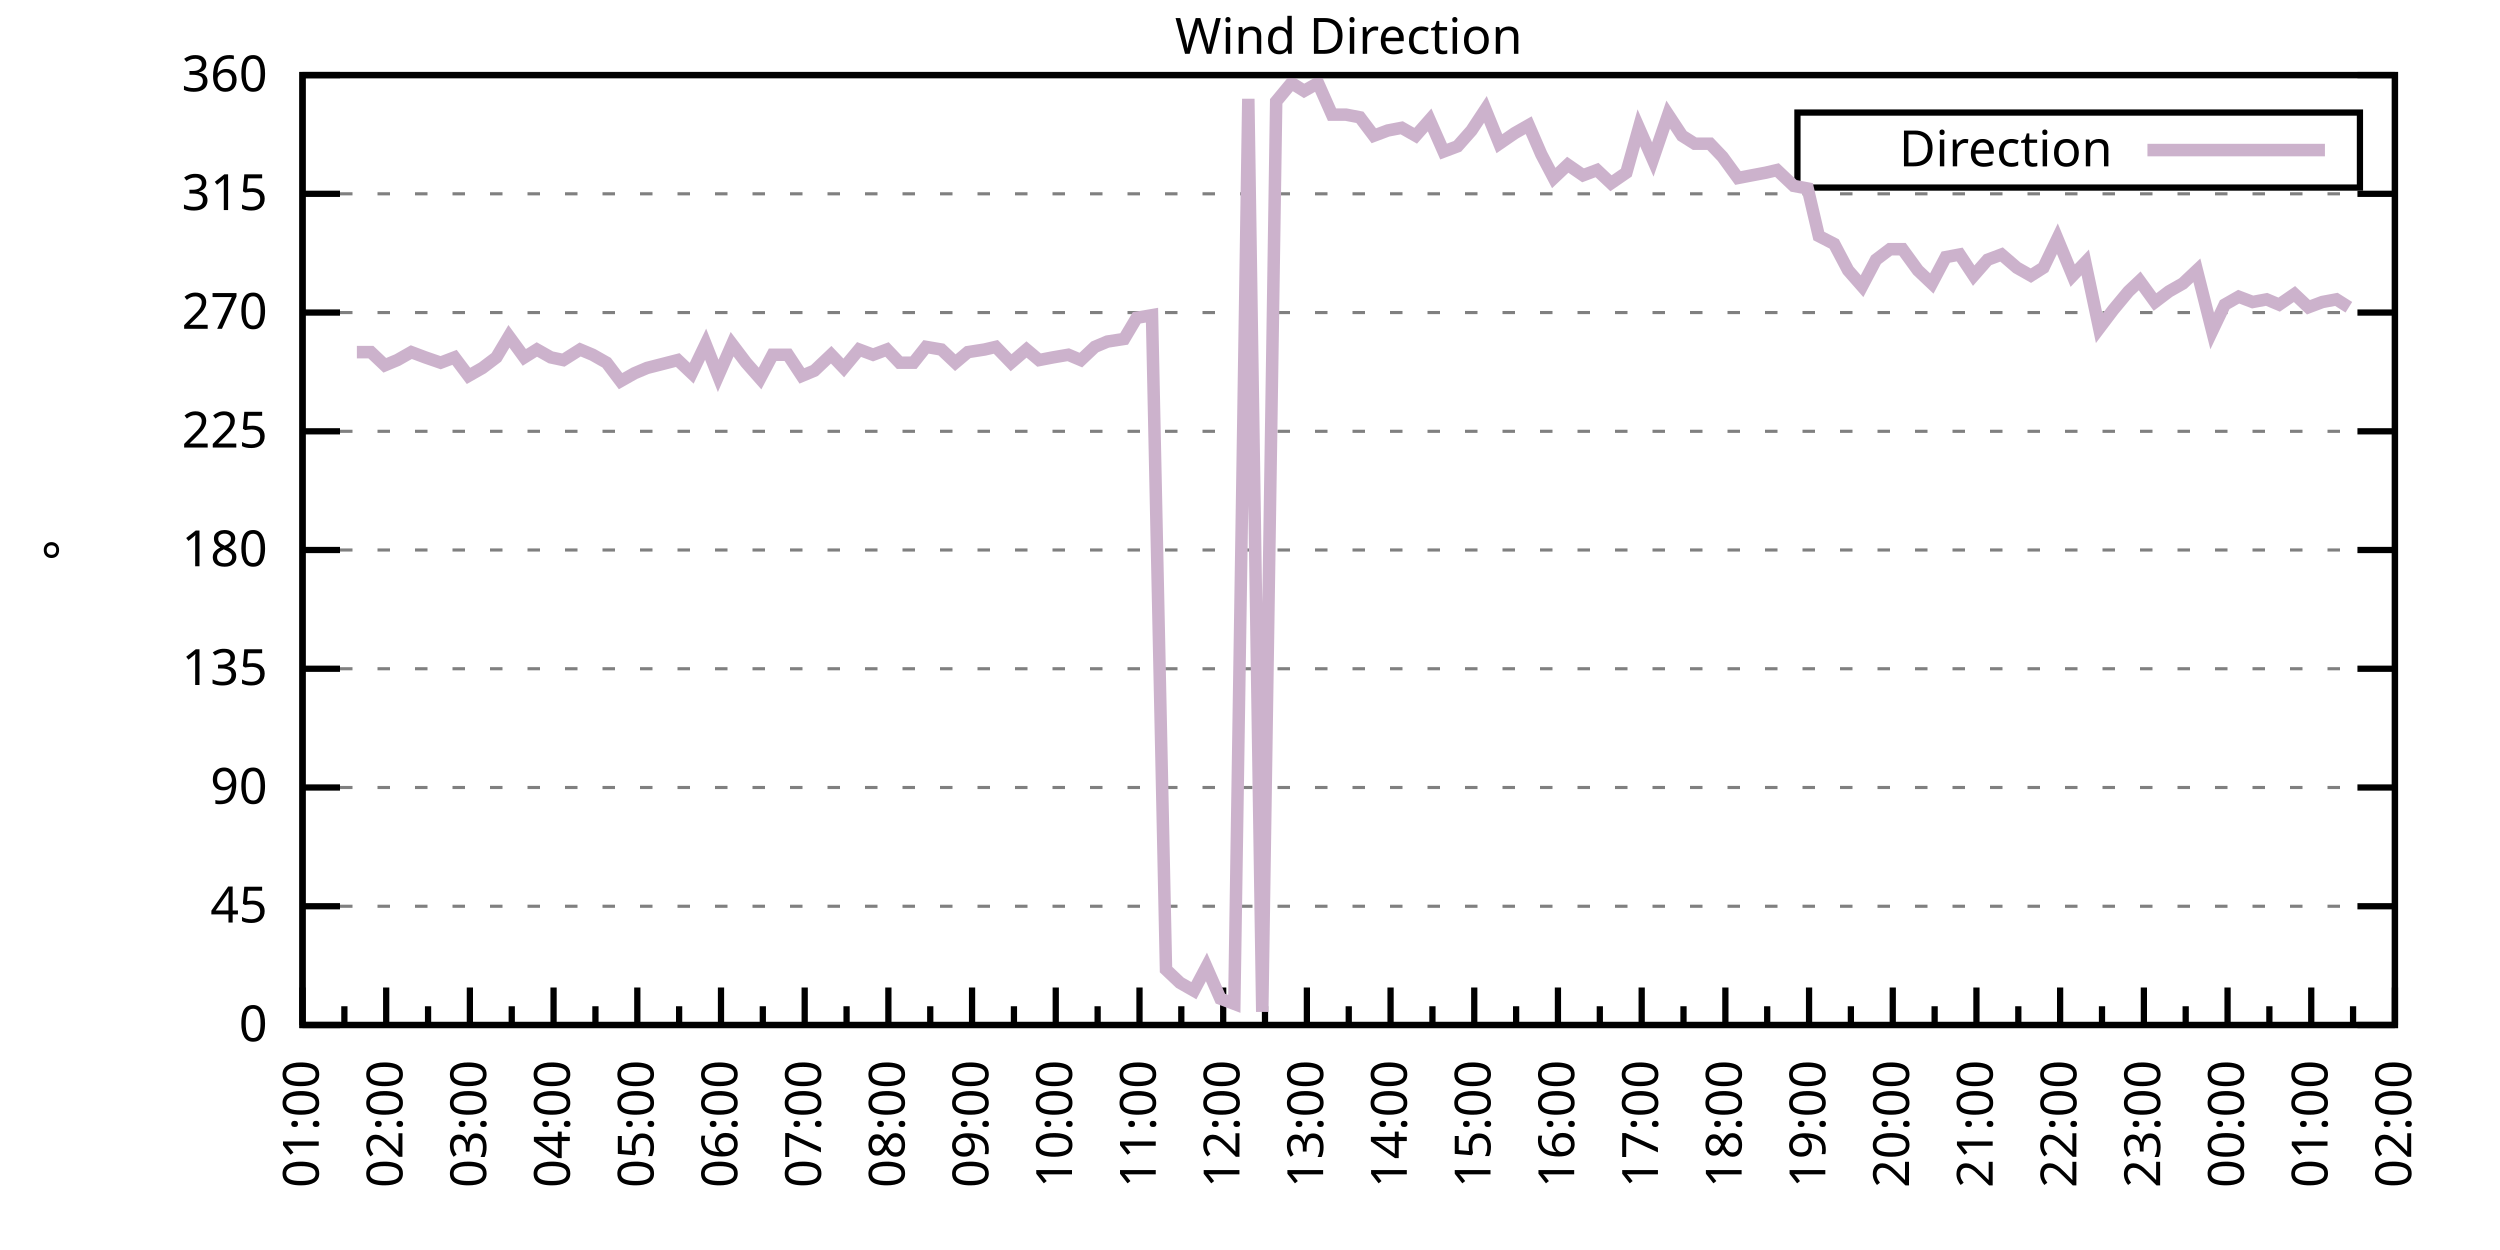
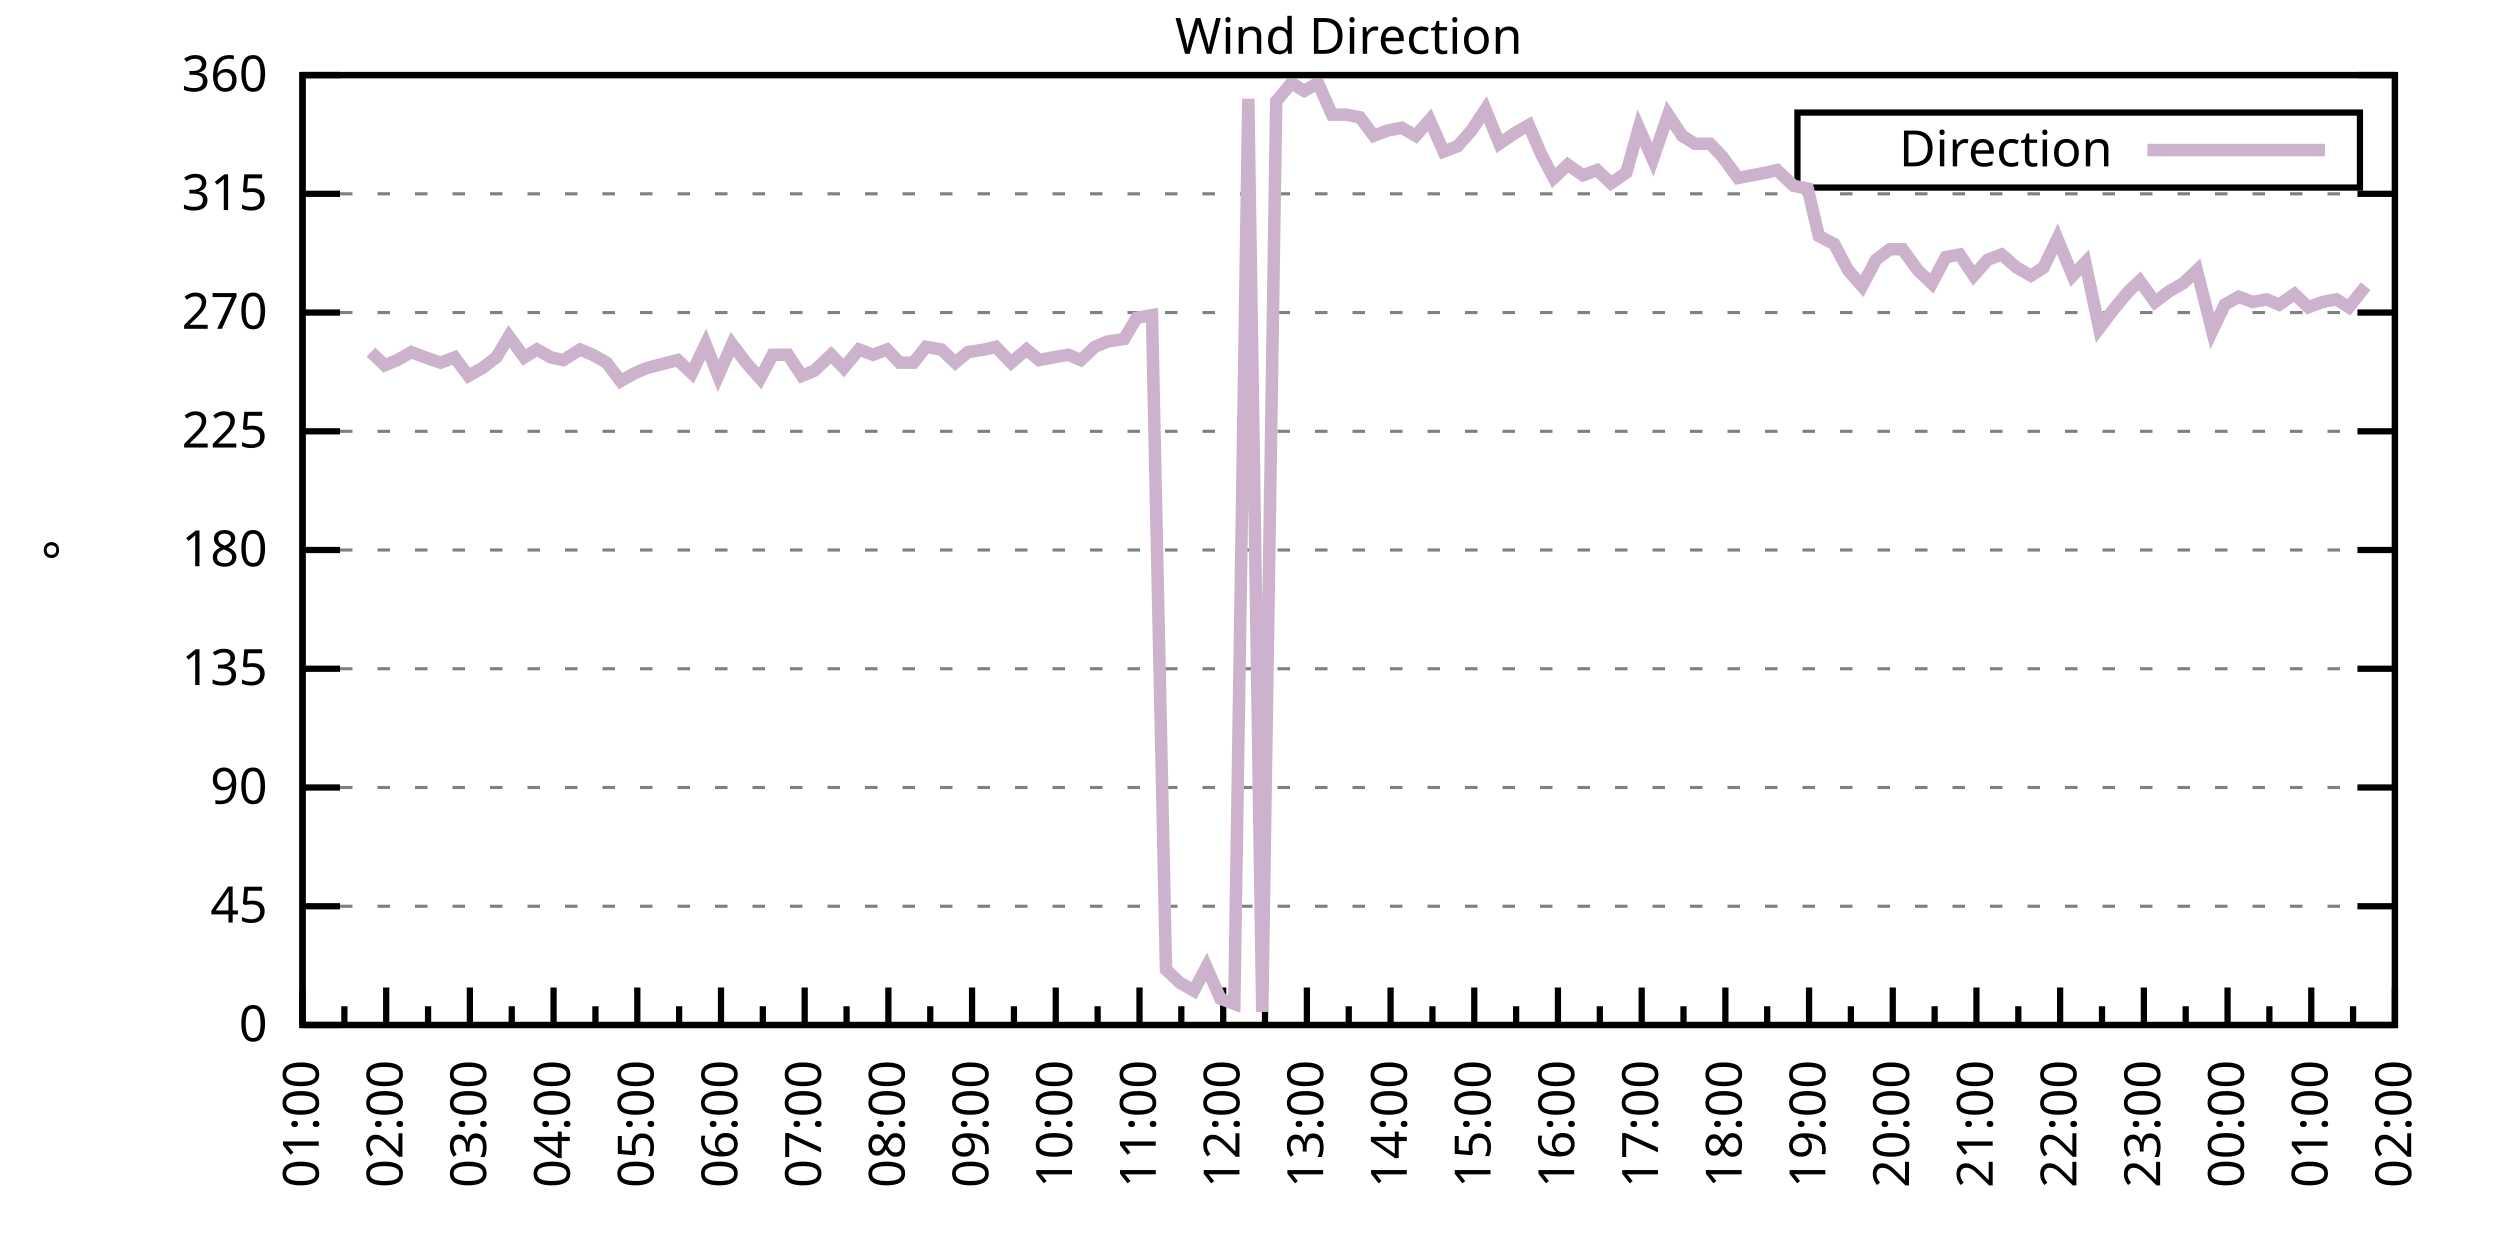
<svg xmlns="http://www.w3.org/2000/svg" xmlns:xlink="http://www.w3.org/1999/xlink" width="400" height="200" viewBox="0 0 400 200">
  <g id="gnuplot_canvas">
    <rect x="0" y="0" width="400" height="200" fill="none" />
    <defs>
      <circle id="gpDot" r="0.5" stroke-width="0.5" stroke="currentColor" />
      <path id="gpPt0" stroke-width="0.333" stroke="currentColor" d="M-1,0 h2 M0,-1 v2" />
      <path id="gpPt1" stroke-width="0.333" stroke="currentColor" d="M-1,-1 L1,1 M1,-1 L-1,1" />
      <path id="gpPt2" stroke-width="0.333" stroke="currentColor" d="M-1,0 L1,0 M0,-1 L0,1 M-1,-1 L1,1 M-1,1 L1,-1" />
      <rect id="gpPt3" stroke-width="0.333" stroke="currentColor" x="-1" y="-1" width="2" height="2" />
      <rect id="gpPt4" stroke-width="0.333" stroke="currentColor" fill="currentColor" x="-1" y="-1" width="2" height="2" />
      <circle id="gpPt5" stroke-width="0.333" stroke="currentColor" cx="0" cy="0" r="1" />
      <use xlink:href="#gpPt5" id="gpPt6" fill="currentColor" stroke="none" />
      <path id="gpPt7" stroke-width="0.333" stroke="currentColor" d="M0,-1.33 L-1.33,0.67 L1.33,0.67 z" />
      <use xlink:href="#gpPt7" id="gpPt8" fill="currentColor" stroke="none" />
      <use xlink:href="#gpPt7" id="gpPt9" stroke="currentColor" transform="rotate(180)" />
      <use xlink:href="#gpPt9" id="gpPt10" fill="currentColor" stroke="none" />
      <use xlink:href="#gpPt3" id="gpPt11" stroke="currentColor" transform="rotate(45)" />
      <use xlink:href="#gpPt11" id="gpPt12" fill="currentColor" stroke="none" />
      <path id="gpPt13" stroke-width="0.333" stroke="currentColor" d="M0,1.330 L1.265,0.411 L0.782,-1.067 L-0.782,-1.076 L-1.265,0.411 z" />
      <use xlink:href="#gpPt13" id="gpPt14" fill="currentColor" stroke="none" />
      <filter id="textbox" filterUnits="objectBoundingBox" x="0" y="0" height="1" width="1">
        <feFlood flood-color="white" flood-opacity="1" result="bgnd" />
        <feComposite in="SourceGraphic" in2="bgnd" operator="atop" />
      </filter>
      <filter id="greybox" filterUnits="objectBoundingBox" x="0" y="0" height="1" width="1">
        <feFlood flood-color="lightgrey" flood-opacity="1" result="grey" />
        <feComposite in="SourceGraphic" in2="grey" operator="atop" />
      </filter>
    </defs>
    <g fill="none" color="white" stroke="currentColor" stroke-width="1.00" stroke-linecap="butt" stroke-linejoin="miter">
</g>
    <g fill="none" color="black" stroke="currentColor" stroke-width="1.00" stroke-linecap="butt" stroke-linejoin="miter">
      <g stroke="none" shape-rendering="crispEdges">
        <polygon fill="rgb(255, 255, 255)" points="48.40,164.00 383.18,164.00 383.18,12.02 48.40,12.02 " />
      </g>
    </g>
    <g fill="none" color="black" stroke="currentColor" stroke-width="1.00" stroke-linecap="butt" stroke-linejoin="miter">
</g>
    <g fill="none" color="black" stroke="black" stroke-width="0.50" stroke-linecap="butt" stroke-linejoin="miter">
</g>
    <g fill="none" color="gray" stroke="currentColor" stroke-width="0.50" stroke-linecap="butt" stroke-linejoin="miter">
      <path stroke="gray" stroke-dasharray="2,4" class="gridline" d="M48.40,164.00 L383.19,164.00  " />
    </g>
    <g fill="none" color="gray" stroke="gray" stroke-width="1.00" stroke-linecap="butt" stroke-linejoin="miter">
</g>
    <g fill="none" color="black" stroke="currentColor" stroke-width="1.00" stroke-linecap="butt" stroke-linejoin="miter">
      <path stroke="black" d="M48.40,164.00 L54.40,164.00 M383.19,164.00 L377.19,164.00  " />
      <g transform="translate(42.80,166.60)" stroke="none" fill="black" font-family="Sans" font-size="8.00" text-anchor="end">
        <text>
          <tspan font-family="Sans"> 0</tspan>
        </text>
      </g>
    </g>
    <g fill="none" color="black" stroke="currentColor" stroke-width="1.00" stroke-linecap="butt" stroke-linejoin="miter">
</g>
    <g fill="none" color="black" stroke="black" stroke-width="0.50" stroke-linecap="butt" stroke-linejoin="miter">
</g>
    <g fill="none" color="gray" stroke="currentColor" stroke-width="0.50" stroke-linecap="butt" stroke-linejoin="miter">
      <path stroke="gray" stroke-dasharray="2,4" class="gridline" d="M48.40,145.00 L383.19,145.00  " />
    </g>
    <g fill="none" color="gray" stroke="gray" stroke-width="1.00" stroke-linecap="butt" stroke-linejoin="miter">
</g>
    <g fill="none" color="black" stroke="currentColor" stroke-width="1.00" stroke-linecap="butt" stroke-linejoin="miter">
      <path stroke="black" d="M48.40,145.00 L54.40,145.00 M383.19,145.00 L377.19,145.00  " />
      <g transform="translate(42.80,147.60)" stroke="none" fill="black" font-family="Sans" font-size="8.00" text-anchor="end">
        <text>
          <tspan font-family="Sans"> 45</tspan>
        </text>
      </g>
    </g>
    <g fill="none" color="black" stroke="currentColor" stroke-width="1.00" stroke-linecap="butt" stroke-linejoin="miter">
</g>
    <g fill="none" color="black" stroke="black" stroke-width="0.50" stroke-linecap="butt" stroke-linejoin="miter">
</g>
    <g fill="none" color="gray" stroke="currentColor" stroke-width="0.50" stroke-linecap="butt" stroke-linejoin="miter">
      <path stroke="gray" stroke-dasharray="2,4" class="gridline" d="M48.40,126.00 L383.19,126.00  " />
    </g>
    <g fill="none" color="gray" stroke="gray" stroke-width="1.00" stroke-linecap="butt" stroke-linejoin="miter">
</g>
    <g fill="none" color="black" stroke="currentColor" stroke-width="1.00" stroke-linecap="butt" stroke-linejoin="miter">
      <path stroke="black" d="M48.40,126.00 L54.40,126.00 M383.19,126.00 L377.19,126.00  " />
      <g transform="translate(42.80,128.60)" stroke="none" fill="black" font-family="Sans" font-size="8.00" text-anchor="end">
        <text>
          <tspan font-family="Sans"> 90</tspan>
        </text>
      </g>
    </g>
    <g fill="none" color="black" stroke="currentColor" stroke-width="1.00" stroke-linecap="butt" stroke-linejoin="miter">
</g>
    <g fill="none" color="black" stroke="black" stroke-width="0.50" stroke-linecap="butt" stroke-linejoin="miter">
</g>
    <g fill="none" color="gray" stroke="currentColor" stroke-width="0.50" stroke-linecap="butt" stroke-linejoin="miter">
      <path stroke="gray" stroke-dasharray="2,4" class="gridline" d="M48.40,107.00 L383.19,107.00  " />
    </g>
    <g fill="none" color="gray" stroke="gray" stroke-width="1.00" stroke-linecap="butt" stroke-linejoin="miter">
</g>
    <g fill="none" color="black" stroke="currentColor" stroke-width="1.00" stroke-linecap="butt" stroke-linejoin="miter">
      <path stroke="black" d="M48.40,107.00 L54.40,107.00 M383.19,107.00 L377.19,107.00  " />
      <g transform="translate(42.80,109.60)" stroke="none" fill="black" font-family="Sans" font-size="8.00" text-anchor="end">
        <text>
          <tspan font-family="Sans"> 135</tspan>
        </text>
      </g>
    </g>
    <g fill="none" color="black" stroke="currentColor" stroke-width="1.00" stroke-linecap="butt" stroke-linejoin="miter">
</g>
    <g fill="none" color="black" stroke="black" stroke-width="0.50" stroke-linecap="butt" stroke-linejoin="miter">
</g>
    <g fill="none" color="gray" stroke="currentColor" stroke-width="0.50" stroke-linecap="butt" stroke-linejoin="miter">
      <path stroke="gray" stroke-dasharray="2,4" class="gridline" d="M48.40,88.00 L383.19,88.00  " />
    </g>
    <g fill="none" color="gray" stroke="gray" stroke-width="1.00" stroke-linecap="butt" stroke-linejoin="miter">
</g>
    <g fill="none" color="black" stroke="currentColor" stroke-width="1.00" stroke-linecap="butt" stroke-linejoin="miter">
      <path stroke="black" d="M48.40,88.00 L54.40,88.00 M383.19,88.00 L377.19,88.00  " />
      <g transform="translate(42.80,90.60)" stroke="none" fill="black" font-family="Sans" font-size="8.00" text-anchor="end">
        <text>
          <tspan font-family="Sans"> 180</tspan>
        </text>
      </g>
    </g>
    <g fill="none" color="black" stroke="currentColor" stroke-width="1.00" stroke-linecap="butt" stroke-linejoin="miter">
</g>
    <g fill="none" color="black" stroke="black" stroke-width="0.50" stroke-linecap="butt" stroke-linejoin="miter">
</g>
    <g fill="none" color="gray" stroke="currentColor" stroke-width="0.50" stroke-linecap="butt" stroke-linejoin="miter">
      <path stroke="gray" stroke-dasharray="2,4" class="gridline" d="M48.40,69.01 L383.19,69.01  " />
    </g>
    <g fill="none" color="gray" stroke="gray" stroke-width="1.00" stroke-linecap="butt" stroke-linejoin="miter">
</g>
    <g fill="none" color="black" stroke="currentColor" stroke-width="1.00" stroke-linecap="butt" stroke-linejoin="miter">
      <path stroke="black" d="M48.40,69.01 L54.40,69.01 M383.19,69.01 L377.19,69.01  " />
      <g transform="translate(42.80,71.61)" stroke="none" fill="black" font-family="Sans" font-size="8.00" text-anchor="end">
        <text>
          <tspan font-family="Sans"> 225</tspan>
        </text>
      </g>
    </g>
    <g fill="none" color="black" stroke="currentColor" stroke-width="1.00" stroke-linecap="butt" stroke-linejoin="miter">
</g>
    <g fill="none" color="black" stroke="black" stroke-width="0.50" stroke-linecap="butt" stroke-linejoin="miter">
</g>
    <g fill="none" color="gray" stroke="currentColor" stroke-width="0.50" stroke-linecap="butt" stroke-linejoin="miter">
      <path stroke="gray" stroke-dasharray="2,4" class="gridline" d="M48.40,50.01 L383.19,50.01  " />
    </g>
    <g fill="none" color="gray" stroke="gray" stroke-width="1.00" stroke-linecap="butt" stroke-linejoin="miter">
</g>
    <g fill="none" color="black" stroke="currentColor" stroke-width="1.00" stroke-linecap="butt" stroke-linejoin="miter">
      <path stroke="black" d="M48.40,50.01 L54.40,50.01 M383.19,50.01 L377.19,50.01  " />
      <g transform="translate(42.80,52.61)" stroke="none" fill="black" font-family="Sans" font-size="8.00" text-anchor="end">
        <text>
          <tspan font-family="Sans"> 270</tspan>
        </text>
      </g>
    </g>
    <g fill="none" color="black" stroke="currentColor" stroke-width="1.00" stroke-linecap="butt" stroke-linejoin="miter">
</g>
    <g fill="none" color="black" stroke="black" stroke-width="0.50" stroke-linecap="butt" stroke-linejoin="miter">
</g>
    <g fill="none" color="gray" stroke="currentColor" stroke-width="0.50" stroke-linecap="butt" stroke-linejoin="miter">
      <path stroke="gray" stroke-dasharray="2,4" class="gridline" d="M48.40,31.01 L383.19,31.01  " />
    </g>
    <g fill="none" color="gray" stroke="gray" stroke-width="1.00" stroke-linecap="butt" stroke-linejoin="miter">
</g>
    <g fill="none" color="black" stroke="currentColor" stroke-width="1.00" stroke-linecap="butt" stroke-linejoin="miter">
      <path stroke="black" d="M48.40,31.01 L54.40,31.01 M383.19,31.01 L377.19,31.01  " />
      <g transform="translate(42.80,33.61)" stroke="none" fill="black" font-family="Sans" font-size="8.00" text-anchor="end">
        <text>
          <tspan font-family="Sans"> 315</tspan>
        </text>
      </g>
    </g>
    <g fill="none" color="black" stroke="currentColor" stroke-width="1.00" stroke-linecap="butt" stroke-linejoin="miter">
</g>
    <g fill="none" color="black" stroke="black" stroke-width="0.50" stroke-linecap="butt" stroke-linejoin="miter">
</g>
    <g fill="none" color="gray" stroke="currentColor" stroke-width="0.50" stroke-linecap="butt" stroke-linejoin="miter">
      <path stroke="gray" stroke-dasharray="2,4" class="gridline" d="M48.40,12.01 L383.19,12.01  " />
    </g>
    <g fill="none" color="gray" stroke="gray" stroke-width="1.00" stroke-linecap="butt" stroke-linejoin="miter">
</g>
    <g fill="none" color="black" stroke="currentColor" stroke-width="1.00" stroke-linecap="butt" stroke-linejoin="miter">
      <path stroke="black" d="M48.40,12.01 L54.40,12.01 M383.19,12.01 L377.19,12.01  " />
      <g transform="translate(42.80,14.61)" stroke="none" fill="black" font-family="Sans" font-size="8.00" text-anchor="end">
        <text>
          <tspan font-family="Sans"> 360</tspan>
        </text>
      </g>
    </g>
    <g fill="none" color="black" stroke="currentColor" stroke-width="1.00" stroke-linecap="butt" stroke-linejoin="miter">
      <path stroke="black" d="M48.40,164.00 L48.40,158.00  " />
      <g transform="translate(51.00,169.60) rotate(270)" stroke="none" fill="black" font-family="Sans" font-size="8.00" text-anchor="end">
        <text>
          <tspan font-family="Sans">01:00</tspan>
        </text>
      </g>
    </g>
    <g fill="none" color="black" stroke="currentColor" stroke-width="1.00" stroke-linecap="butt" stroke-linejoin="miter">
      <path stroke="black" d="M55.10,164.00 L55.10,161.00 M61.79,164.00 L61.79,158.00  " />
      <g transform="translate(64.39,169.60) rotate(270)" stroke="none" fill="black" font-family="Sans" font-size="8.00" text-anchor="end">
        <text>
          <tspan font-family="Sans">02:00</tspan>
        </text>
      </g>
    </g>
    <g fill="none" color="black" stroke="currentColor" stroke-width="1.00" stroke-linecap="butt" stroke-linejoin="miter">
      <path stroke="black" d="M68.49,164.00 L68.49,161.00 M75.18,164.00 L75.18,158.00  " />
      <g transform="translate(77.78,169.60) rotate(270)" stroke="none" fill="black" font-family="Sans" font-size="8.00" text-anchor="end">
        <text>
          <tspan font-family="Sans">03:00</tspan>
        </text>
      </g>
    </g>
    <g fill="none" color="black" stroke="currentColor" stroke-width="1.00" stroke-linecap="butt" stroke-linejoin="miter">
      <path stroke="black" d="M81.88,164.00 L81.88,161.00 M88.57,164.00 L88.57,158.00  " />
      <g transform="translate(91.17,169.60) rotate(270)" stroke="none" fill="black" font-family="Sans" font-size="8.00" text-anchor="end">
        <text>
          <tspan font-family="Sans">04:00</tspan>
        </text>
      </g>
    </g>
    <g fill="none" color="black" stroke="currentColor" stroke-width="1.00" stroke-linecap="butt" stroke-linejoin="miter">
      <path stroke="black" d="M95.27,164.00 L95.27,161.00 M101.97,164.00 L101.97,158.00  " />
      <g transform="translate(104.57,169.60) rotate(270)" stroke="none" fill="black" font-family="Sans" font-size="8.00" text-anchor="end">
        <text>
          <tspan font-family="Sans">05:00</tspan>
        </text>
      </g>
    </g>
    <g fill="none" color="black" stroke="currentColor" stroke-width="1.00" stroke-linecap="butt" stroke-linejoin="miter">
      <path stroke="black" d="M108.66,164.00 L108.66,161.00 M115.36,164.00 L115.36,158.00  " />
      <g transform="translate(117.96,169.60) rotate(270)" stroke="none" fill="black" font-family="Sans" font-size="8.00" text-anchor="end">
        <text>
          <tspan font-family="Sans">06:00</tspan>
        </text>
      </g>
    </g>
    <g fill="none" color="black" stroke="currentColor" stroke-width="1.00" stroke-linecap="butt" stroke-linejoin="miter">
      <path stroke="black" d="M122.05,164.00 L122.05,161.00 M128.75,164.00 L128.75,158.00  " />
      <g transform="translate(131.35,169.60) rotate(270)" stroke="none" fill="black" font-family="Sans" font-size="8.00" text-anchor="end">
        <text>
          <tspan font-family="Sans">07:00</tspan>
        </text>
      </g>
    </g>
    <g fill="none" color="black" stroke="currentColor" stroke-width="1.00" stroke-linecap="butt" stroke-linejoin="miter">
      <path stroke="black" d="M135.45,164.00 L135.45,161.00 M142.14,164.00 L142.14,158.00  " />
      <g transform="translate(144.74,169.60) rotate(270)" stroke="none" fill="black" font-family="Sans" font-size="8.00" text-anchor="end">
        <text>
          <tspan font-family="Sans">08:00</tspan>
        </text>
      </g>
    </g>
    <g fill="none" color="black" stroke="currentColor" stroke-width="1.00" stroke-linecap="butt" stroke-linejoin="miter">
      <path stroke="black" d="M148.84,164.00 L148.84,161.00 M155.53,164.00 L155.53,158.00  " />
      <g transform="translate(158.13,169.60) rotate(270)" stroke="none" fill="black" font-family="Sans" font-size="8.00" text-anchor="end">
        <text>
          <tspan font-family="Sans">09:00</tspan>
        </text>
      </g>
    </g>
    <g fill="none" color="black" stroke="currentColor" stroke-width="1.00" stroke-linecap="butt" stroke-linejoin="miter">
      <path stroke="black" d="M162.23,164.00 L162.23,161.00 M168.92,164.00 L168.92,158.00  " />
      <g transform="translate(171.52,169.60) rotate(270)" stroke="none" fill="black" font-family="Sans" font-size="8.00" text-anchor="end">
        <text>
          <tspan font-family="Sans">10:00</tspan>
        </text>
      </g>
    </g>
    <g fill="none" color="black" stroke="currentColor" stroke-width="1.00" stroke-linecap="butt" stroke-linejoin="miter">
      <path stroke="black" d="M175.62,164.00 L175.62,161.00 M182.32,164.00 L182.32,158.00  " />
      <g transform="translate(184.92,169.60) rotate(270)" stroke="none" fill="black" font-family="Sans" font-size="8.00" text-anchor="end">
        <text>
          <tspan font-family="Sans">11:00</tspan>
        </text>
      </g>
    </g>
    <g fill="none" color="black" stroke="currentColor" stroke-width="1.00" stroke-linecap="butt" stroke-linejoin="miter">
      <path stroke="black" d="M189.01,164.00 L189.01,161.00 M195.71,164.00 L195.71,158.00  " />
      <g transform="translate(198.31,169.60) rotate(270)" stroke="none" fill="black" font-family="Sans" font-size="8.00" text-anchor="end">
        <text>
          <tspan font-family="Sans">12:00</tspan>
        </text>
      </g>
    </g>
    <g fill="none" color="black" stroke="currentColor" stroke-width="1.00" stroke-linecap="butt" stroke-linejoin="miter">
      <path stroke="black" d="M202.40,164.00 L202.40,161.00 M209.10,164.00 L209.10,158.00  " />
      <g transform="translate(211.70,169.60) rotate(270)" stroke="none" fill="black" font-family="Sans" font-size="8.00" text-anchor="end">
        <text>
          <tspan font-family="Sans">13:00</tspan>
        </text>
      </g>
    </g>
    <g fill="none" color="black" stroke="currentColor" stroke-width="1.00" stroke-linecap="butt" stroke-linejoin="miter">
      <path stroke="black" d="M215.80,164.00 L215.80,161.00 M222.49,164.00 L222.49,158.00  " />
      <g transform="translate(225.09,169.60) rotate(270)" stroke="none" fill="black" font-family="Sans" font-size="8.00" text-anchor="end">
        <text>
          <tspan font-family="Sans">14:00</tspan>
        </text>
      </g>
    </g>
    <g fill="none" color="black" stroke="currentColor" stroke-width="1.00" stroke-linecap="butt" stroke-linejoin="miter">
      <path stroke="black" d="M229.19,164.00 L229.19,161.00 M235.88,164.00 L235.88,158.00  " />
      <g transform="translate(238.48,169.60) rotate(270)" stroke="none" fill="black" font-family="Sans" font-size="8.00" text-anchor="end">
        <text>
          <tspan font-family="Sans">15:00</tspan>
        </text>
      </g>
    </g>
    <g fill="none" color="black" stroke="currentColor" stroke-width="1.00" stroke-linecap="butt" stroke-linejoin="miter">
      <path stroke="black" d="M242.58,164.00 L242.58,161.00 M249.27,164.00 L249.27,158.00  " />
      <g transform="translate(251.87,169.60) rotate(270)" stroke="none" fill="black" font-family="Sans" font-size="8.00" text-anchor="end">
        <text>
          <tspan font-family="Sans">16:00</tspan>
        </text>
      </g>
    </g>
    <g fill="none" color="black" stroke="currentColor" stroke-width="1.00" stroke-linecap="butt" stroke-linejoin="miter">
      <path stroke="black" d="M255.97,164.00 L255.97,161.00 M262.67,164.00 L262.67,158.00  " />
      <g transform="translate(265.27,169.60) rotate(270)" stroke="none" fill="black" font-family="Sans" font-size="8.00" text-anchor="end">
        <text>
          <tspan font-family="Sans">17:00</tspan>
        </text>
      </g>
    </g>
    <g fill="none" color="black" stroke="currentColor" stroke-width="1.00" stroke-linecap="butt" stroke-linejoin="miter">
      <path stroke="black" d="M269.36,164.00 L269.36,161.00 M276.06,164.00 L276.06,158.00  " />
      <g transform="translate(278.66,169.60) rotate(270)" stroke="none" fill="black" font-family="Sans" font-size="8.00" text-anchor="end">
        <text>
          <tspan font-family="Sans">18:00</tspan>
        </text>
      </g>
    </g>
    <g fill="none" color="black" stroke="currentColor" stroke-width="1.00" stroke-linecap="butt" stroke-linejoin="miter">
      <path stroke="black" d="M282.75,164.00 L282.75,161.00 M289.45,164.00 L289.45,158.00  " />
      <g transform="translate(292.05,169.60) rotate(270)" stroke="none" fill="black" font-family="Sans" font-size="8.00" text-anchor="end">
        <text>
          <tspan font-family="Sans">19:00</tspan>
        </text>
      </g>
    </g>
    <g fill="none" color="black" stroke="currentColor" stroke-width="1.00" stroke-linecap="butt" stroke-linejoin="miter">
      <path stroke="black" d="M296.14,164.00 L296.14,161.00 M302.84,164.00 L302.84,158.00  " />
      <g transform="translate(305.44,169.60) rotate(270)" stroke="none" fill="black" font-family="Sans" font-size="8.00" text-anchor="end">
        <text>
          <tspan font-family="Sans">20:00</tspan>
        </text>
      </g>
    </g>
    <g fill="none" color="black" stroke="currentColor" stroke-width="1.00" stroke-linecap="butt" stroke-linejoin="miter">
      <path stroke="black" d="M309.54,164.00 L309.54,161.00 M316.23,164.00 L316.23,158.00  " />
      <g transform="translate(318.83,169.60) rotate(270)" stroke="none" fill="black" font-family="Sans" font-size="8.00" text-anchor="end">
        <text>
          <tspan font-family="Sans">21:00</tspan>
        </text>
      </g>
    </g>
    <g fill="none" color="black" stroke="currentColor" stroke-width="1.00" stroke-linecap="butt" stroke-linejoin="miter">
      <path stroke="black" d="M322.93,164.00 L322.93,161.00 M329.62,164.00 L329.62,158.00  " />
      <g transform="translate(332.22,169.60) rotate(270)" stroke="none" fill="black" font-family="Sans" font-size="8.00" text-anchor="end">
        <text>
          <tspan font-family="Sans">22:00</tspan>
        </text>
      </g>
    </g>
    <g fill="none" color="black" stroke="currentColor" stroke-width="1.00" stroke-linecap="butt" stroke-linejoin="miter">
      <path stroke="black" d="M336.32,164.00 L336.32,161.00 M343.02,164.00 L343.02,158.00  " />
      <g transform="translate(345.62,169.60) rotate(270)" stroke="none" fill="black" font-family="Sans" font-size="8.00" text-anchor="end">
        <text>
          <tspan font-family="Sans">23:00</tspan>
        </text>
      </g>
    </g>
    <g fill="none" color="black" stroke="currentColor" stroke-width="1.00" stroke-linecap="butt" stroke-linejoin="miter">
      <path stroke="black" d="M349.71,164.00 L349.71,161.00 M356.41,164.00 L356.41,158.00  " />
      <g transform="translate(359.01,169.60) rotate(270)" stroke="none" fill="black" font-family="Sans" font-size="8.00" text-anchor="end">
        <text>
          <tspan font-family="Sans">00:00</tspan>
        </text>
      </g>
    </g>
    <g fill="none" color="black" stroke="currentColor" stroke-width="1.00" stroke-linecap="butt" stroke-linejoin="miter">
      <path stroke="black" d="M363.10,164.00 L363.10,161.00 M369.80,164.00 L369.80,158.00  " />
      <g transform="translate(372.40,169.60) rotate(270)" stroke="none" fill="black" font-family="Sans" font-size="8.00" text-anchor="end">
        <text>
          <tspan font-family="Sans">01:00</tspan>
        </text>
      </g>
    </g>
    <g fill="none" color="black" stroke="currentColor" stroke-width="1.00" stroke-linecap="butt" stroke-linejoin="miter">
      <path stroke="black" d="M376.49,164.00 L376.49,161.00 M383.19,164.00 L383.19,158.00  " />
      <g transform="translate(385.79,169.60) rotate(270)" stroke="none" fill="black" font-family="Sans" font-size="8.00" text-anchor="end">
        <text>
          <tspan font-family="Sans">02:00</tspan>
        </text>
      </g>
    </g>
    <g fill="none" color="black" stroke="currentColor" stroke-width="1.00" stroke-linecap="butt" stroke-linejoin="miter">
</g>
    <g fill="none" color="black" stroke="currentColor" stroke-width="1.00" stroke-linecap="butt" stroke-linejoin="miter">
      <path stroke="black" d="M48.40,12.01 L48.40,164.00 L383.19,164.00 L383.19,12.01 L48.40,12.01 Z  " />
    </g>
    <g fill="none" color="black" stroke="currentColor" stroke-width="1.00" stroke-linecap="butt" stroke-linejoin="miter">
      <g transform="translate(12.80,88.01) rotate(270)" stroke="none" fill="black" font-family="Sans" font-size="8.00" text-anchor="middle">
        <text>
          <tspan font-family="Sans">°</tspan>
        </text>
      </g>
    </g>
    <g fill="none" color="black" stroke="currentColor" stroke-width="1.00" stroke-linecap="butt" stroke-linejoin="miter">
</g>
    <g fill="none" color="black" stroke="currentColor" stroke-width="1.00" stroke-linecap="butt" stroke-linejoin="miter">
      <path stroke="black" d="M287.59,30.01 L287.59,18.01 L377.59,18.01 L377.59,30.01 L287.59,30.01 Z  " />
    </g>
    <g id="Wind_direction_plot_1">
      <g fill="none" color="white" stroke="black" stroke-width="2.00" stroke-linecap="butt" stroke-linejoin="miter">
</g>
      <g fill="none" color="black" stroke="currentColor" stroke-width="2.00" stroke-linecap="butt" stroke-linejoin="miter">
        <g transform="translate(337.99,26.61)" stroke="none" fill="black" font-family="Sans" font-size="8.00" text-anchor="end">
          <text>
            <tspan font-family="Sans">Direction</tspan>
          </text>
        </g>
      </g>
      <g fill="none" color="black" stroke="currentColor" stroke-width="2.00" stroke-linecap="butt" stroke-linejoin="miter">
-         <path stroke="rgb(204, 178, 204)" d="M343.59,24.01 L371.99,24.01 M57.10,56.34 L59.34,56.34 L61.57,58.45 L63.58,57.61 L65.81,56.34 L68.04,57.18   L70.50,58.03 L72.73,57.18 L74.96,60.14 L77.19,58.87 L79.42,57.18 L81.43,53.81 L83.89,57.18 L85.90,55.92   L88.13,57.18 L90.14,57.61 L92.82,55.92 L94.82,56.76 L97.06,58.03 L99.29,60.98 L101.52,59.72 L103.53,58.87   L108.44,57.61 L110.67,59.72 L112.90,55.07 L114.91,60.14 L117.14,55.07 L119.38,58.03 L121.61,60.56 L123.62,56.76   L126.07,56.76 L128.30,60.14 L130.31,59.30 L132.99,56.76 L135.00,58.87 L137.45,55.92 L139.69,56.76 L141.92,55.92   L143.93,58.03 L146.16,58.03 L148.17,55.50 L150.62,55.92 L152.85,58.03 L154.86,56.34 L157.54,55.92 L159.33,55.50   L161.78,58.03 L164.24,55.92 L166.25,57.61 L168.48,57.18 L170.93,56.76 L172.94,57.61 L175.17,55.50 L177.18,54.65   L179.86,54.23 L181.87,50.85 L184.32,50.43 L186.56,155.13 L188.79,157.24 L191.02,158.51 L193.03,154.71 L195.26,159.78   L197.49,160.62 L199.73,15.81 L201.96,161.89 L204.19,16.23 L206.64,13.28 L208.65,14.54 L210.88,13.28 L213.12,18.34   L215.35,18.34 L217.58,18.77 L219.81,21.72 L222.04,20.88 L224.28,20.45 L226.51,21.72 L228.74,19.19 L230.97,24.25   L233.20,23.41 L235.44,20.88 L237.67,17.50 L239.90,22.99 L242.36,21.30 L244.59,20.03 L246.60,24.68 L248.60,28.48   L250.84,26.36 L253.29,28.05 L255.52,27.21 L257.76,29.32 L260.21,27.63 L262.22,20.45 L264.45,25.52 L266.91,18.34   L269.14,21.72 L271.15,22.99 L273.60,22.99 L275.61,25.10 L278.07,28.48 L280.30,28.05 L282.53,27.63 L284.32,27.21   L286.99,29.74 L289.23,30.16 L291.01,37.76 L293.47,39.03 L295.70,43.25 L297.93,45.79 L300.16,41.56 L302.39,39.87   L304.40,39.87 L306.86,43.25 L309.09,45.36 L311.32,41.14 L313.55,40.72 L315.79,44.10 L318.02,41.56 L320.25,40.72   L322.70,42.83 L324.94,44.10 L326.95,42.83 L329.18,38.19 L331.63,44.10 L333.64,41.99 L335.87,52.54 L338.10,49.59   L340.56,46.63 L342.35,44.94 L344.80,48.32 L347.03,46.63 L349.26,45.36 L351.50,43.25 L353.95,52.96 L355.96,48.74   L358.19,47.47 L360.42,48.32 L362.66,47.90 L364.66,48.74 L367.12,47.05 L369.35,49.16 L371.58,48.32 L373.82,47.90   L375.82,49.16  " />
+         <path stroke="rgb(204, 178, 204)" d="M343.59,24.01 L371.99,24.01 M59.34,56.34 L61.57,58.45 L63.58,57.61 L65.81,56.34 L68.04,57.18 L70.50,58.03   L72.73,57.18 L74.96,60.14 L77.19,58.87 L79.42,57.18 L81.43,53.81 L83.89,57.18 L85.90,55.92 L88.13,57.18   L90.14,57.61 L92.82,55.92 L94.82,56.76 L97.06,58.03 L99.29,60.98 L101.52,59.72 L103.53,58.87 L108.44,57.61   L110.67,59.72 L112.90,55.07 L114.91,60.14 L117.14,55.07 L119.38,58.03 L121.61,60.56 L123.62,56.76 L126.07,56.76   L128.30,60.14 L130.31,59.30 L132.99,56.76 L135.00,58.87 L137.45,55.92 L139.69,56.76 L141.92,55.92 L143.93,58.03   L146.16,58.03 L148.17,55.50 L150.62,55.92 L152.85,58.03 L154.86,56.34 L157.54,55.92 L159.33,55.50 L161.78,58.03   L164.24,55.92 L166.25,57.61 L168.48,57.18 L170.93,56.76 L172.94,57.61 L175.17,55.50 L177.18,54.65 L179.86,54.23   L181.87,50.85 L184.32,50.43 L186.56,155.13 L188.79,157.24 L191.02,158.51 L193.03,154.71 L195.26,159.78 L197.49,160.62   L199.73,15.81 L201.96,161.89 L204.19,16.23 L206.64,13.28 L208.65,14.54 L210.88,13.28 L213.12,18.34 L215.35,18.34   L217.58,18.77 L219.81,21.72 L222.04,20.88 L224.28,20.45 L226.51,21.72 L228.74,19.19 L230.97,24.25 L233.20,23.41   L235.44,20.88 L237.67,17.50 L239.90,22.99 L242.36,21.30 L244.59,20.03 L246.60,24.68 L248.60,28.48 L250.84,26.36   L253.29,28.05 L255.52,27.21 L257.76,29.32 L260.21,27.63 L262.22,20.45 L264.45,25.52 L266.91,18.34 L269.14,21.72   L271.15,22.99 L273.60,22.99 L275.61,25.10 L278.07,28.48 L280.30,28.05 L282.53,27.63 L284.32,27.21 L286.99,29.74   L289.23,30.16 L291.01,37.76 L293.47,39.03 L295.70,43.25 L297.93,45.79 L300.16,41.56 L302.39,39.87 L304.40,39.87   L306.86,43.25 L309.09,45.36 L311.32,41.14 L313.55,40.72 L315.79,44.10 L318.02,41.56 L320.25,40.72 L322.70,42.83   L324.94,44.10 L326.95,42.83 L329.18,38.19 L331.63,44.10 L333.64,41.99 L335.87,52.54 L338.10,49.59 L340.56,46.63   L342.35,44.94 L344.80,48.32 L347.03,46.63 L349.26,45.36 L351.50,43.25 L353.95,52.96 L355.96,48.74 L358.19,47.47   L360.42,48.32 L362.66,47.90 L364.66,48.74 L367.12,47.05 L369.35,49.16 L371.58,48.32 L373.82,47.90 L375.82,49.16   L378.50,45.79  " />
      </g>
    </g>
    <g fill="none" color="black" stroke="currentColor" stroke-width="2.00" stroke-linecap="butt" stroke-linejoin="miter">
</g>
    <g fill="none" color="black" stroke="black" stroke-width="1.00" stroke-linecap="butt" stroke-linejoin="miter">
</g>
    <g fill="none" color="black" stroke="currentColor" stroke-width="1.00" stroke-linecap="butt" stroke-linejoin="miter">
      <path stroke="black" d="M48.40,12.01 L48.40,164.00 L383.19,164.00 L383.19,12.01 L48.40,12.01 Z  " />
    </g>
    <g fill="none" color="black" stroke="currentColor" stroke-width="1.00" stroke-linecap="butt" stroke-linejoin="miter">
      <g transform="translate(215.79,8.61)" stroke="none" fill="black" font-family="Sans" font-size="8.00" text-anchor="middle">
        <text>
          <tspan font-family="Sans">Wind Direction</tspan>
        </text>
      </g>
    </g>
    <g fill="none" color="black" stroke="currentColor" stroke-width="1.00" stroke-linecap="butt" stroke-linejoin="miter">
</g>
  </g>
</svg>
